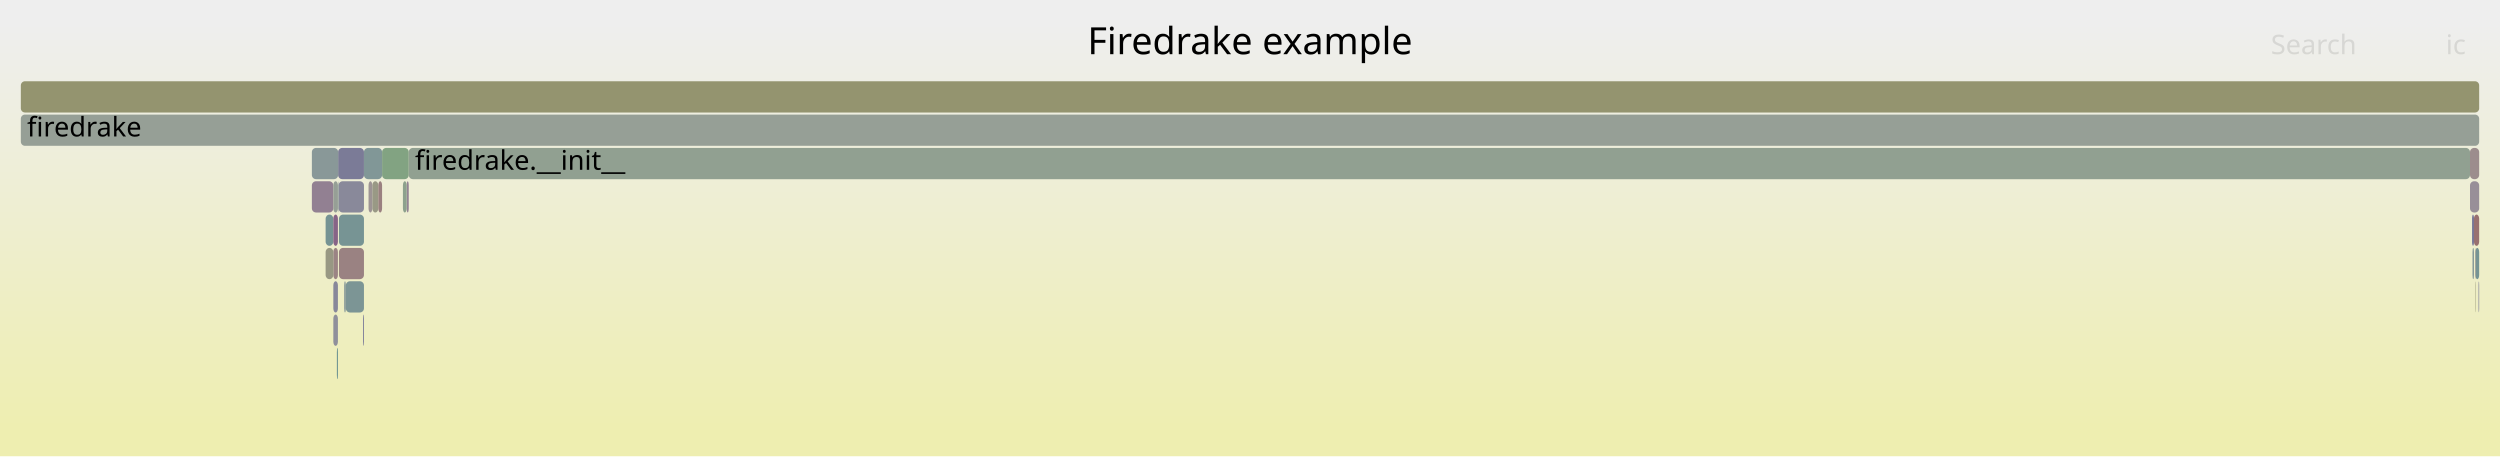
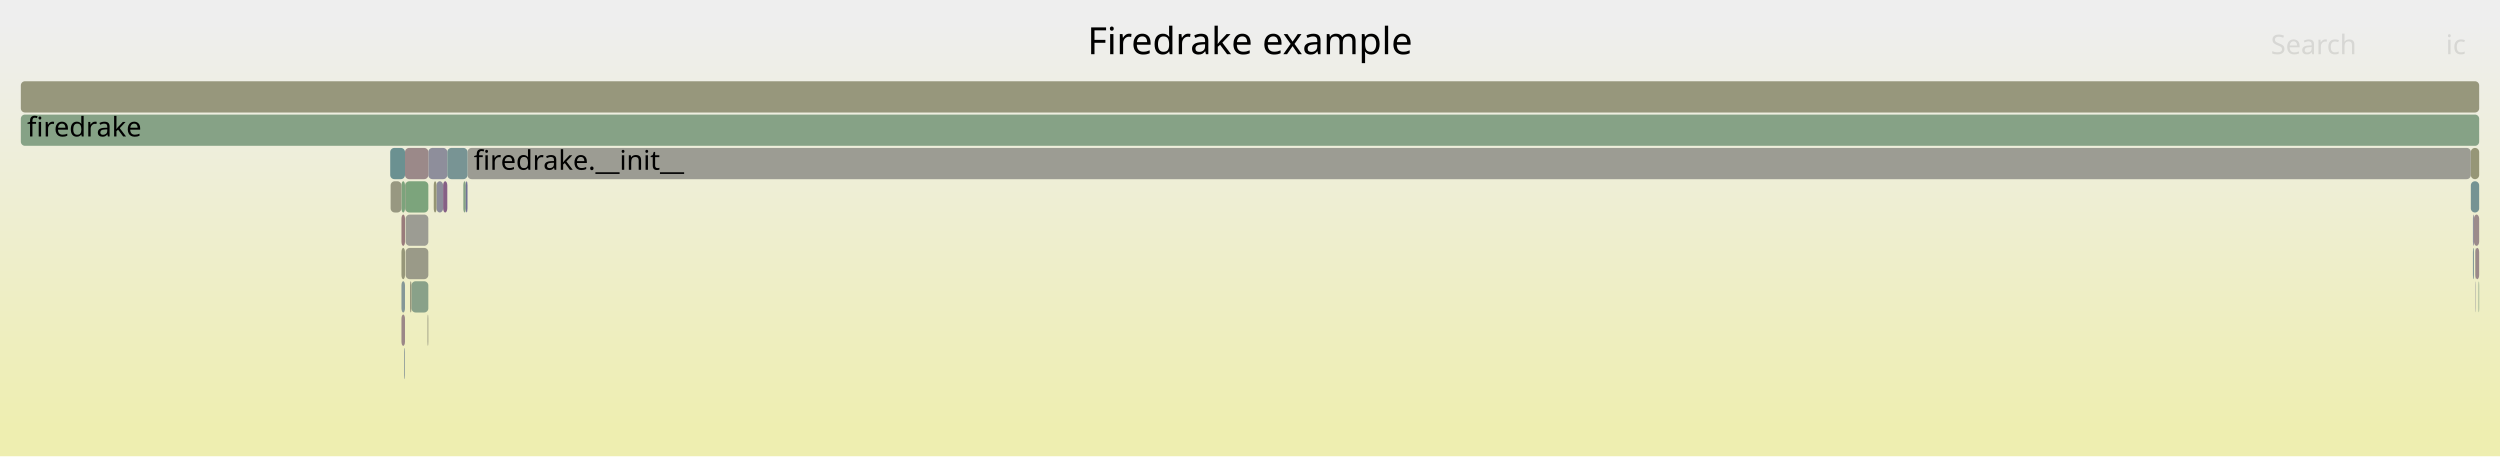
<svg xmlns="http://www.w3.org/2000/svg" version="1.1" width="1200" height="219" viewBox="0 0 1200 219">
  <defs>
    <linearGradient id="background" y1="0" y2="1" x1="0" x2="0">
      <stop stop-color="#eeeeee" offset="5%" />
      <stop stop-color="#eeeeb0" offset="95%" />
    </linearGradient>
  </defs>
  <style type="text/css">
	text { font-family:Verdana; font-size:13px; fill:rgb(0,0,0); }
	#search, #ignorecase { opacity:0.1; cursor:pointer; }
	#search:hover, #search.show, #ignorecase:hover, #ignorecase.show { opacity:1; }
	#subtitle { text-anchor:middle; font-color:rgb(160,160,160); }
	#title { text-anchor:middle; font-size:18px}
	#unzoom { cursor:pointer; }
	#frames &gt; *:hover { stroke:black; stroke-width:0.5; cursor:pointer; }
	.hide { display:none; }
	.parent { opacity:0.5; }
</style>
  <rect x="0.0" y="0" width="1200.0" height="219.0" fill="url(#background)" />
  <text id="title" x="600.00" y="26">Firedrake example</text>
  <text id="details" x="10.00" y="201"> </text>
  <text id="unzoom" x="10.00" y="26" class="hide">Reset Zoom</text>
  <text id="search" x="1090.00" y="26">Search</text>
  <text id="ignorecase" x="1174.00" y="26">ic</text>
  <text id="matched" x="1090.00" y="201"> </text>
  <g id="frames">
    <g>
-       <rect x="1189.7" y="135" width="0.3" height="15.0" fill="rgb(125.713,125.713,151.751)" rx="2" ry="2" />
-       <text x="1192.72" y="145.5" />
+       <rect x="1187.0" y="103" width="0.5" height="15.0" fill="rgb(143.334,143.334,155.161)" rx="2" ry="2" />
+       <text x="1189.96" y="113.5" />
    </g>
    <g>
-       <rect x="166.0" y="135" width="8.7" height="15.0" fill="rgb(123.727,149.114,149.114)" rx="2" ry="2" />
-       <text x="168.97" y="145.5" />
+       <rect x="194.5" y="87" width="11.1" height="15.0" fill="rgb(123.913,163.549,123.913)" rx="2" ry="2" />
+       <text x="197.52" y="97.5" />
    </g>
    <g>
-       <rect x="162.5" y="87" width="12.2" height="15.0" fill="rgb(137.385,137.385,154.01)" rx="2" ry="2" />
-       <text x="165.52" y="97.5" />
+       <rect x="192.7" y="119" width="1.7" height="15.0" fill="rgb(150.267,150.267,120.523)" rx="2" ry="2" />
+       <text x="195.69" y="129.5" />
    </g>
    <g>
-       <rect x="1186.6" y="103" width="0.9" height="15.0" fill="rgb(112.886,112.886,149.268)" rx="2" ry="2" />
-       <text x="1189.62" y="113.5" />
+       <rect x="205.2" y="151" width="0.4" height="15.0" fill="rgb(152.274,152.274,130.25)" rx="2" ry="2" />
+       <text x="208.25" y="161.5" />
    </g>
    <g>
-       <rect x="1188.2" y="119" width="1.8" height="15.0" fill="rgb(118.195,147.68,147.68)" rx="2" ry="2" />
-       <text x="1191.21" y="129.5" />
+       <rect x="194.7" y="103" width="10.9" height="15.0" fill="rgb(155.765,155.765,147.171)" rx="2" ry="2" />
+       <text x="197.70" y="113.5" />
    </g>
    <g>
-       <rect x="1185.6" y="71" width="4.4" height="15.0" fill="rgb(155.773,140.924,140.924)" rx="2" ry="2" />
-       <text x="1188.61" y="81.5" />
+       <rect x="205.6" y="71" width="9.1" height="15.0" fill="rgb(142.356,142.356,154.972)" rx="2" ry="2" />
+       <text x="208.60" y="81.5" />
    </g>
    <g>
-       <rect x="149.7" y="87" width="10.3" height="15.0" fill="rgb(146.212,127.794,146.212)" rx="2" ry="2" />
-       <text x="152.74" y="97.5" />
+       <rect x="194.0" y="167" width="0.4" height="15.0" fill="rgb(139.493,153.202,153.202)" rx="2" ry="2" />
+       <text x="197.04" y="177.5" />
    </g>
    <g>
-       <rect x="183.4" y="71" width="12.8" height="15.0" fill="rgb(130.14,162.535,130.14)" rx="2" ry="2" />
-       <text x="186.39" y="81.5" />
+       <rect x="192.7" y="151" width="1.7" height="15.0" fill="rgb(154.971,134.778,134.778)" rx="2" ry="2" />
+       <text x="195.69" y="161.5" />
    </g>
    <g>
-       <rect x="160.0" y="151" width="2.2" height="15.0" fill="rgb(143.668,143.668,155.226)" rx="2" ry="2" />
-       <text x="162.99" y="161.5" />
+       <rect x="209.5" y="87" width="3.2" height="15.0" fill="rgb(139.745,139.745,154.467)" rx="2" ry="2" />
+       <text x="212.54" y="97.5" />
    </g>
    <g>
-       <rect x="160.0" y="87" width="2.2" height="15.0" fill="rgb(150.453,159.229,150.453)" rx="2" ry="2" />
-       <text x="162.99" y="97.5" />
+       <rect x="208.2" y="87" width="1.3" height="15.0" fill="rgb(149.224,149.224,115.469)" rx="2" ry="2" />
+       <text x="211.24" y="97.5" />
    </g>
    <g>
-       <rect x="1186.8" y="119" width="0.7" height="15.0" fill="rgb(131.977,151.253,151.253)" rx="2" ry="2" />
-       <text x="1189.77" y="129.5" />
+       <rect x="1186.0" y="71" width="4.0" height="15.0" fill="rgb(149.853,149.853,118.519)" rx="2" ry="2" />
+       <text x="1189.03" y="81.5" />
    </g>
    <g>
-       <rect x="178.7" y="87" width="2.9" height="15.0" fill="rgb(152.78,152.78,132.704)" rx="2" ry="2" />
-       <text x="181.66" y="97.5" />
+       <rect x="1188.0" y="119" width="0.2" height="15.0" fill="rgb(143.908,160.294,143.908)" rx="2" ry="2" />
+       <text x="1191.02" y="129.5" />
    </g>
    <g>
-       <rect x="1188.0" y="119" width="0.2" height="15.0" fill="rgb(156.203,144.222,144.222)" rx="2" ry="2" />
-       <text x="1190.99" y="129.5" />
+       <rect x="192.7" y="87" width="1.7" height="15.0" fill="rgb(124.263,163.492,124.263)" rx="2" ry="2" />
+       <text x="195.69" y="97.5" />
    </g>
    <g>
-       <rect x="195.2" y="87" width="1.0" height="15.0" fill="rgb(147.458,130.985,147.458)" rx="2" ry="2" />
-       <text x="198.17" y="97.5" />
-     </g>
-     <g>
-       <rect x="161.7" y="167" width="0.5" height="15.0" fill="rgb(104.673,144.174,144.174)" rx="2" ry="2" />
-       <text x="164.66" y="177.5" />
-     </g>
-     <g>
-       <rect x="160.0" y="119" width="2.2" height="15.0" fill="rgb(154.55,131.553,131.553)" rx="2" ry="2" />
-       <text x="162.99" y="129.5" />
-     </g>
-     <g>
-       <rect x="174.7" y="71" width="8.7" height="15.0" fill="rgb(129.316,150.564,150.564)" rx="2" ry="2" />
-       <text x="177.72" y="81.5" />
-     </g>
-     <g>
-       <rect x="10.0" y="55" width="1180.0" height="15.0" fill="rgb(149.674,159.355,149.674)" rx="2" ry="2" />
+       <rect x="10.0" y="55" width="1180.0" height="15.0" fill="rgb(133.962,161.913,133.962)" rx="2" ry="2" />
      <text x="13.00" y="65.5">firedrake</text>
    </g>
    <g>
-       <rect x="160.0" y="135" width="2.2" height="15.0" fill="rgb(136.41,136.41,153.821)" rx="2" ry="2" />
-       <text x="162.99" y="145.5" />
+       <rect x="1187.0" y="119" width="0.5" height="15.0" fill="rgb(128.649,150.391,150.391)" rx="2" ry="2" />
+       <text x="1189.96" y="129.5" />
    </g>
    <g>
-       <rect x="162.7" y="103" width="12.0" height="15.0" fill="rgb(118.77,147.829,147.829)" rx="2" ry="2" />
-       <text x="165.72" y="113.5" />
+       <rect x="1189.7" y="135" width="0.3" height="15.0" fill="rgb(132.222,162.196,132.222)" rx="2" ry="2" />
+       <text x="1192.70" y="145.5" />
    </g>
    <g>
-       <rect x="193.4" y="87" width="1.8" height="15.0" fill="rgb(141.218,160.732,141.218)" rx="2" ry="2" />
-       <text x="196.38" y="97.5" />
+       <rect x="1187.5" y="103" width="2.5" height="15.0" fill="rgb(155.529,139.056,139.056)" rx="2" ry="2" />
+       <text x="1190.51" y="113.5" />
    </g>
    <g>
-       <rect x="156.3" y="103" width="3.7" height="15.0" fill="rgb(117.183,147.418,147.418)" rx="2" ry="2" />
-       <text x="159.35" y="113.5" />
+       <rect x="224.4" y="71" width="961.6" height="15.0" fill="rgb(155.707,155.707,146.888)" rx="2" ry="2" />
+       <text x="227.41" y="81.5">firedrake.__init__</text>
    </g>
    <g>
-       <rect x="162.2" y="87" width="0.1" height="15.0" fill="rgb(128.02,150.227,150.227)" rx="2" ry="2" />
-       <text x="165.18" y="97.5" />
+       <rect x="192.7" y="103" width="1.7" height="15.0" fill="rgb(153.384,122.61,122.61)" rx="2" ry="2" />
+       <text x="195.69" y="113.5" />
    </g>
    <g>
-       <rect x="174.3" y="151" width="0.4" height="15.0" fill="rgb(112.577,112.577,149.209)" rx="2" ry="2" />
-       <text x="177.27" y="161.5" />
+       <rect x="1188.2" y="119" width="1.8" height="15.0" fill="rgb(155.301,137.308,137.308)" rx="2" ry="2" />
+       <text x="1191.24" y="129.5" />
    </g>
    <g>
-       <rect x="165.2" y="135" width="0.8" height="15.0" fill="rgb(133.552,151.662,151.662)" rx="2" ry="2" />
-       <text x="168.17" y="145.5" />
+       <rect x="222.4" y="87" width="1.2" height="15.0" fill="rgb(133.197,162.038,133.197)" rx="2" ry="2" />
+       <text x="225.40" y="97.5" />
    </g>
    <g>
-       <rect x="162.3" y="87" width="0.2" height="15.0" fill="rgb(135.107,152.065,152.065)" rx="2" ry="2" />
-       <text x="165.33" y="97.5" />
+       <rect x="1186.0" y="87" width="4.0" height="15.0" fill="rgb(117.418,147.479,147.479)" rx="2" ry="2" />
+       <text x="1189.03" y="97.5" />
    </g>
    <g>
-       <rect x="162.3" y="71" width="12.4" height="15.0" fill="rgb(122.824,122.824,151.192)" rx="2" ry="2" />
-       <text x="165.33" y="81.5" />
+       <rect x="187.5" y="87" width="5.2" height="15.0" fill="rgb(151.941,151.941,128.639)" rx="2" ry="2" />
+       <text x="190.49" y="97.5" />
    </g>
    <g>
-       <rect x="10.0" y="39" width="1180.0" height="15.0" fill="rgb(148.314,148.314,111.059)" rx="2" ry="2" />
+       <rect x="212.7" y="87" width="2.0" height="15.0" fill="rgb(133.777,95.929,133.777)" rx="2" ry="2" />
+       <text x="215.67" y="97.5" />
+     </g>
+     <g>
+       <rect x="223.6" y="87" width="0.8" height="15.0" fill="rgb(112.061,112.061,149.108)" rx="2" ry="2" />
+       <text x="226.64" y="97.5" />
+     </g>
+     <g>
+       <rect x="194.4" y="71" width="11.2" height="15.0" fill="rgb(155.215,136.652,136.652)" rx="2" ry="2" />
+       <text x="197.36" y="81.5" />
+     </g>
+     <g>
+       <rect x="194.4" y="87" width="0.1" height="15.0" fill="rgb(152.961,119.37,119.37)" rx="2" ry="2" />
+       <text x="197.36" y="97.5" />
+     </g>
+     <g>
+       <rect x="1188.0" y="135" width="0.2" height="15.0" fill="rgb(147.989,147.989,156.062)" rx="2" ry="2" />
+       <text x="1191.02" y="145.5" />
+     </g>
+     <g>
+       <rect x="187.3" y="71" width="7.1" height="15.0" fill="rgb(106.809,144.728,144.728)" rx="2" ry="2" />
+       <text x="190.27" y="81.5" />
+     </g>
+     <g>
+       <rect x="192.7" y="135" width="1.7" height="15.0" fill="rgb(132.882,151.488,151.488)" rx="2" ry="2" />
+       <text x="195.69" y="145.5" />
+     </g>
+     <g>
+       <rect x="194.7" y="119" width="10.9" height="15.0" fill="rgb(153.552,153.552,136.444)" rx="2" ry="2" />
+       <text x="197.70" y="129.5" />
+     </g>
+     <g>
+       <rect x="214.7" y="71" width="9.7" height="15.0" fill="rgb(119.757,148.085,148.085)" rx="2" ry="2" />
+       <text x="217.70" y="81.5" />
+     </g>
+     <g>
+       <rect x="10.0" y="39" width="1180.0" height="15.0" fill="rgb(150.891,150.891,123.55)" rx="2" ry="2" />
      <text x="13.00" y="49.5" />
    </g>
    <g>
-       <rect x="1188.0" y="135" width="0.2" height="15.0" fill="rgb(149.339,149.339,116.026)" rx="2" ry="2" />
-       <text x="1190.99" y="145.5" />
+       <rect x="197.5" y="135" width="8.1" height="15.0" fill="rgb(137.478,161.341,137.478)" rx="2" ry="2" />
+       <text x="200.49" y="145.5" />
    </g>
    <g>
-       <rect x="196.2" y="71" width="989.4" height="15.0" fill="rgb(145.325,160.063,145.325)" rx="2" ry="2" />
-       <text x="199.20" y="81.5">firedrake.__init__</text>
-     </g>
-     <g>
-       <rect x="1187.5" y="103" width="2.5" height="15.0" fill="rgb(152.049,112.372,112.372)" rx="2" ry="2" />
-       <text x="1190.47" y="113.5" />
-     </g>
-     <g>
-       <rect x="160.0" y="103" width="2.2" height="15.0" fill="rgb(135.329,99.906,135.329)" rx="2" ry="2" />
-       <text x="162.99" y="113.5" />
-     </g>
-     <g>
-       <rect x="181.6" y="87" width="1.8" height="15.0" fill="rgb(154.097,128.076,128.076)" rx="2" ry="2" />
-       <text x="184.64" y="97.5" />
-     </g>
-     <g>
-       <rect x="1185.6" y="87" width="4.4" height="15.0" fill="rgb(152.184,143.097,152.184)" rx="2" ry="2" />
-       <text x="1188.61" y="97.5" />
-     </g>
-     <g>
-       <rect x="162.7" y="119" width="12.0" height="15.0" fill="rgb(154.402,130.416,130.416)" rx="2" ry="2" />
-       <text x="165.72" y="129.5" />
-     </g>
-     <g>
-       <rect x="176.9" y="87" width="1.8" height="15.0" fill="rgb(156.644,147.607,147.607)" rx="2" ry="2" />
-       <text x="179.89" y="97.5" />
-     </g>
-     <g>
-       <rect x="156.3" y="119" width="3.7" height="15.0" fill="rgb(152.35,152.35,130.621)" rx="2" ry="2" />
-       <text x="159.35" y="129.5" />
-     </g>
-     <g>
-       <rect x="149.7" y="71" width="12.6" height="15.0" fill="rgb(136.737,152.487,152.487)" rx="2" ry="2" />
-       <text x="152.74" y="81.5" />
+       <rect x="196.8" y="135" width="0.7" height="15.0" fill="rgb(151.076,151.076,124.444)" rx="2" ry="2" />
+       <text x="199.76" y="145.5" />
    </g>
  </g>
</svg>
